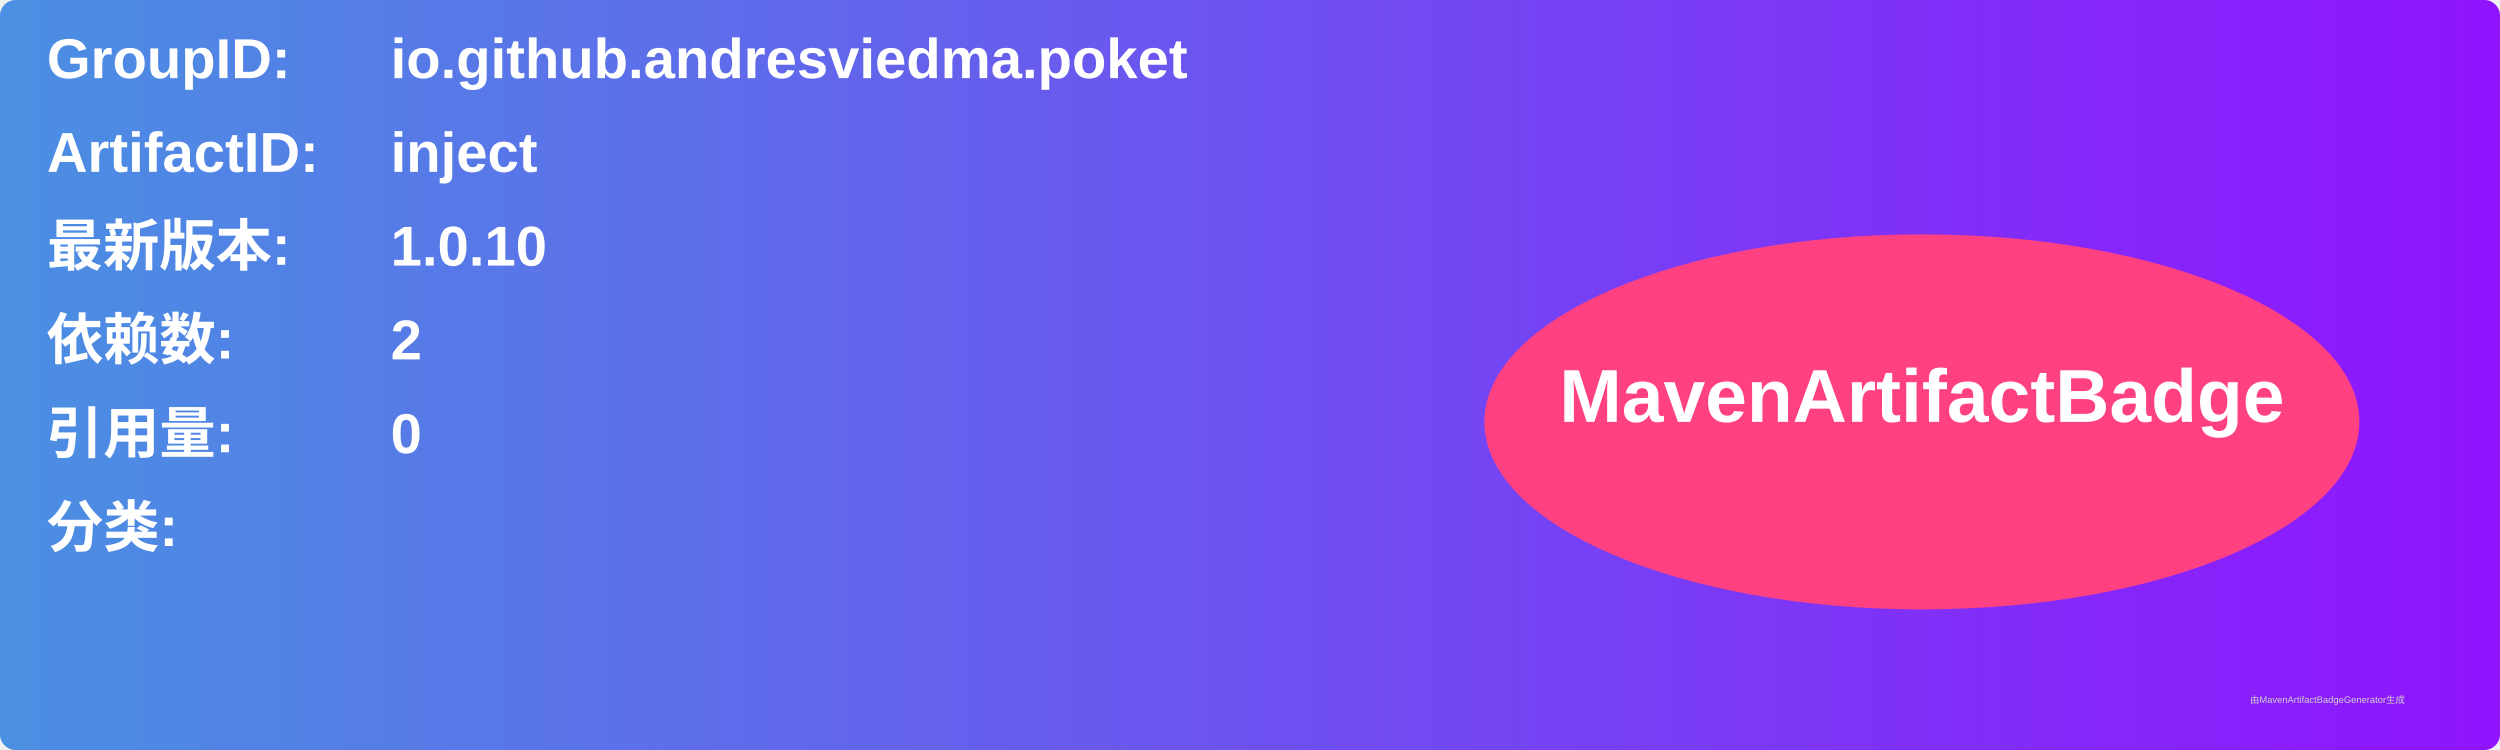
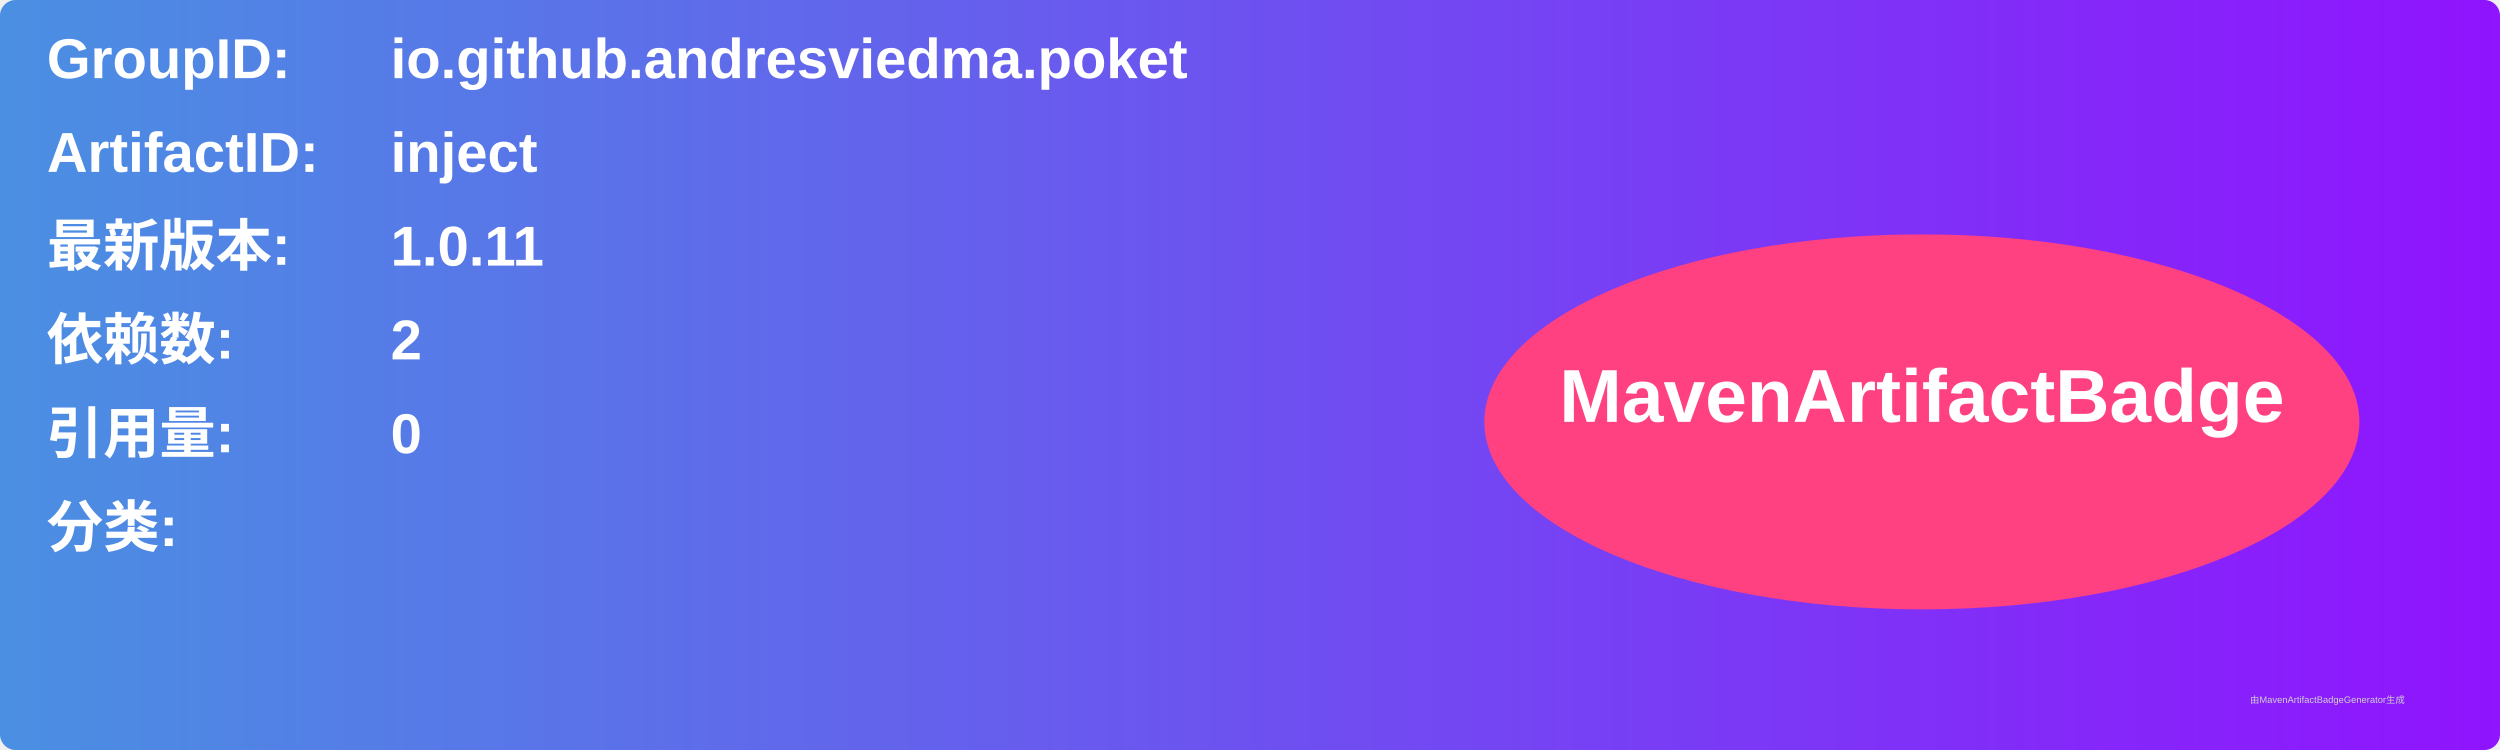
<svg xmlns="http://www.w3.org/2000/svg" width="800" height="240" viewBox="0 0 800 240">
  <linearGradient id="grad" x1="0%" y1="0%" x2="100%" y2="0%">
    <stop offset="0%" stop-color="#4a90e2" />
    <stop offset="100%" stop-color="#9013fe" />
  </linearGradient>
  <rect width="100%" height="100%" rx="5" ry="5" fill="url(#grad)" />
  <g transform="translate(15, 15)">
    <text x="0" y="10" font-family="Arial" font-size="18" fill="white" font-weight="bold" width="260">GroupID:</text>
    <text x="110" y="10" font-family="Arial" font-size="18" fill="white" font-weight="bold" width="460">io.github.andresviedma.poket</text>
    <text x="0" y="40" font-family="Arial" font-size="18" fill="white" font-weight="bold" width="260">ArtifactID:</text>
    <text x="110" y="40" font-family="Arial" font-size="18" fill="white" font-weight="bold" width="460">inject</text>
    <text x="0" y="70" font-family="Arial" font-size="18" fill="white" font-weight="bold">最新版本:</text>
    <text x="110" y="70" font-family="Arial" font-size="18" fill="white" font-weight="bold">
-       <tspan font-weight="bold">1.0.10</tspan>
+       <tspan font-weight="bold">1.0.11</tspan>
    </text>
    <text x="0" y="100" font-family="Arial" font-size="18" fill="white" font-weight="bold">依赖数: </text>
    <text x="110" y="100" font-family="Arial" font-size="18" fill="white">
      <tspan font-weight="bold">2</tspan>
    </text>
    <text x="0" y="130" font-family="Arial" font-size="18" fill="white" font-weight="bold">引用量: </text>
    <text x="110" y="130" font-family="Arial" font-size="18" fill="white">
      <tspan font-weight="bold">0</tspan>
    </text>
    <text x="0" y="160" font-family="Arial" font-size="18" fill="white" font-weight="bold">分类:</text>
    <text x="10" y="190" font-family="Arial" font-size="10" fill="white">
      <tspan font-weight="bold" />
    </text>
    <ellipse cx="600" cy="120" rx="140" ry="60" fill="#ff4081" />
    <text x="600" y="120" text-anchor="middle" font-family="Arial" font-size="24" fill="white" font-weight="bold">MavenArtifactBadge</text>
  </g>
  <text x="720" y="225" font-family="Arial" font-size="3" fill="#d0d0d0">由MavenArtifactBadgeGenerator生成</text>
</svg>
